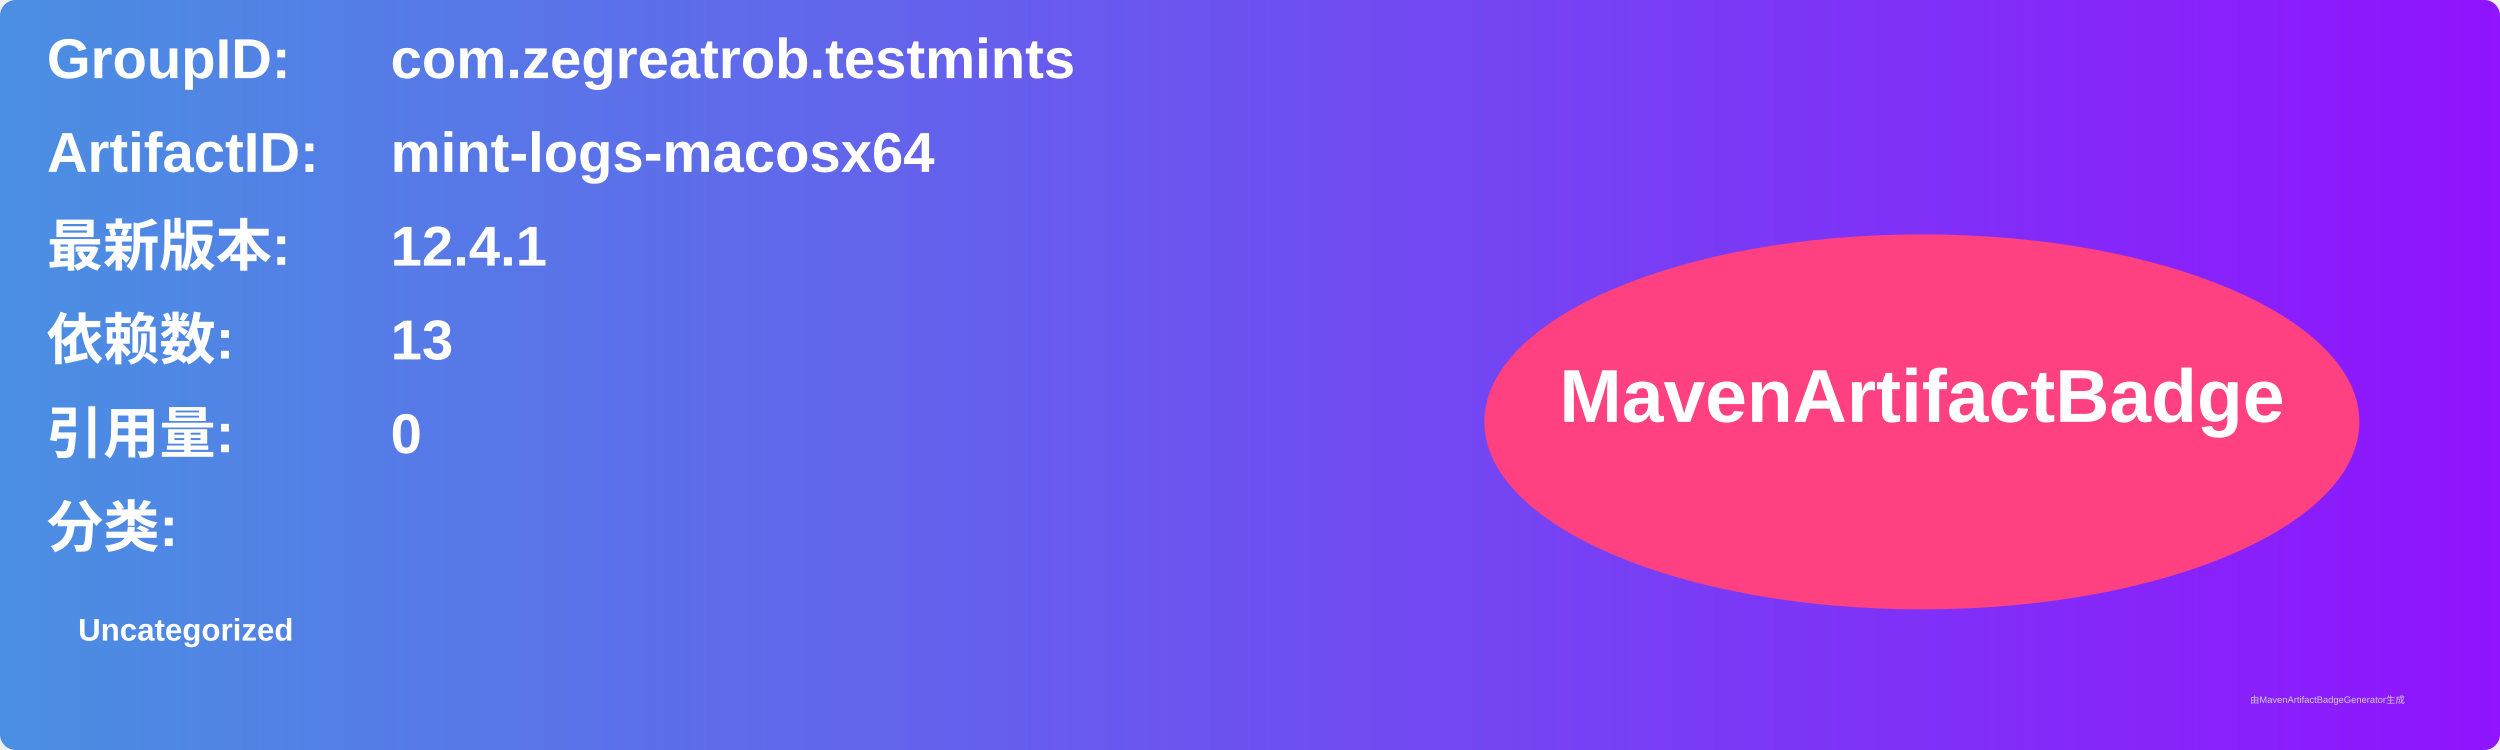
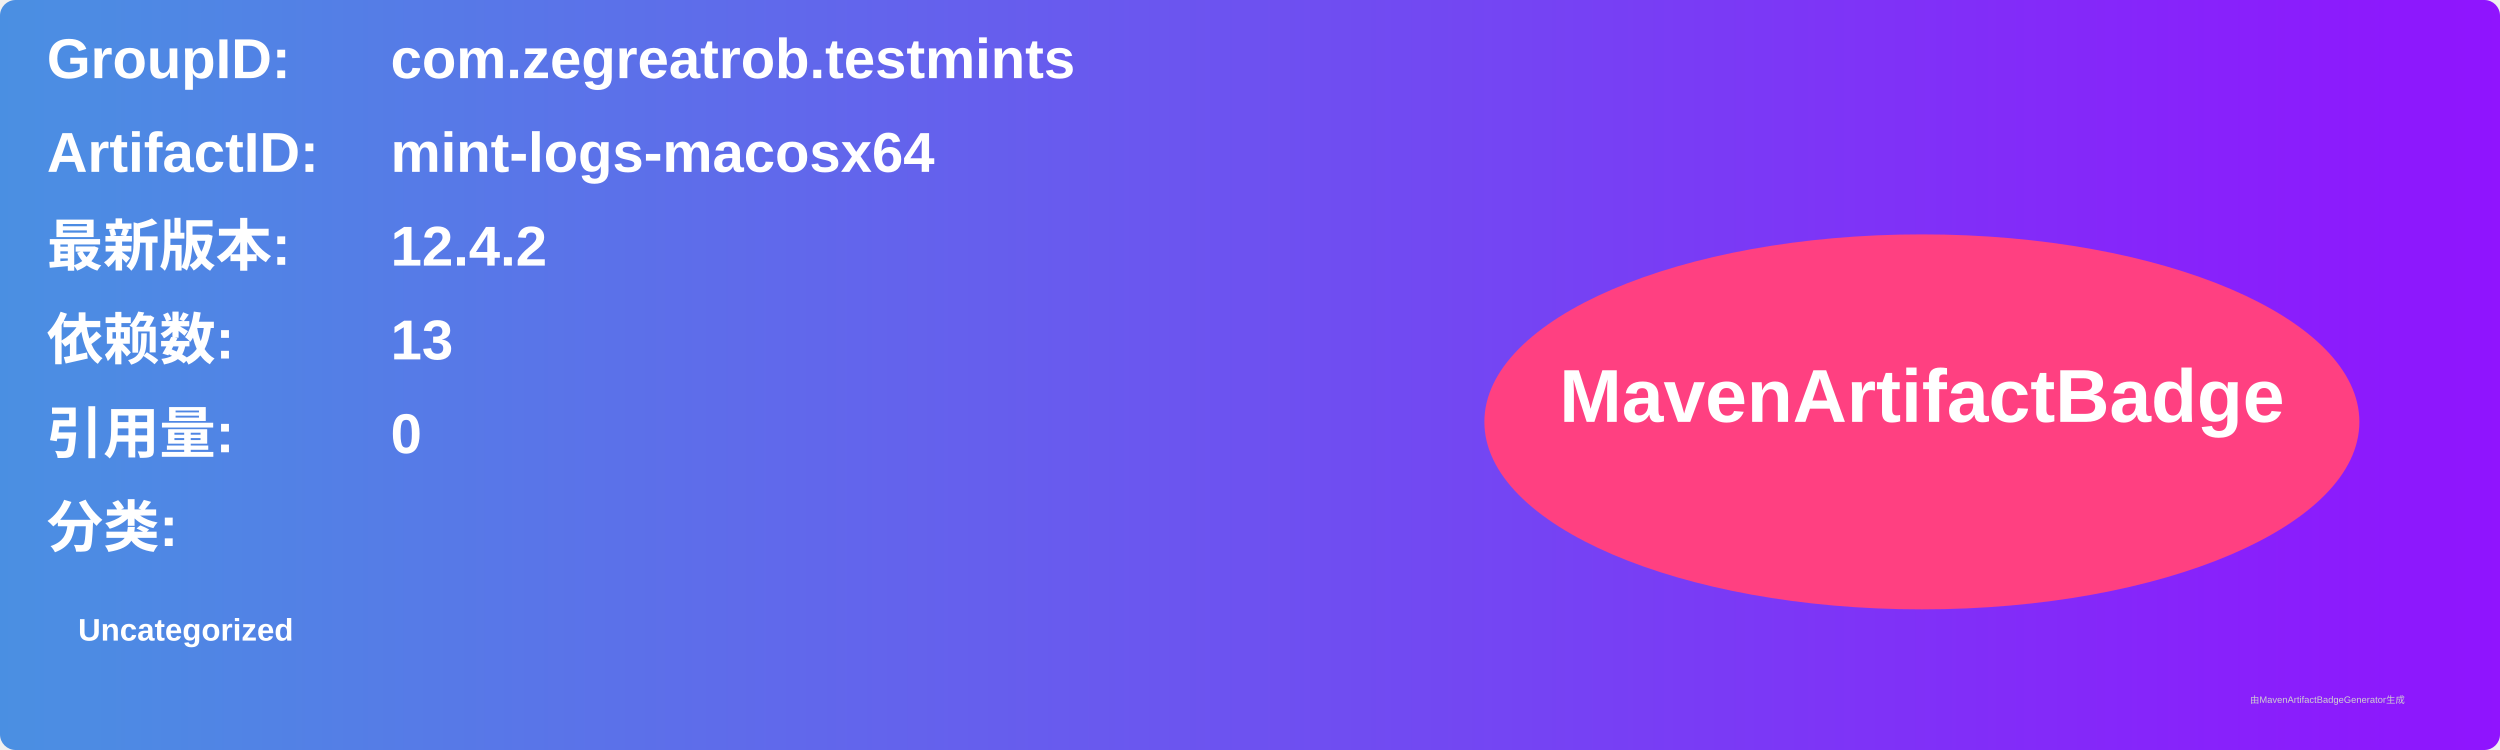
<svg xmlns="http://www.w3.org/2000/svg" width="800" height="240" viewBox="0 0 800 240">
  <linearGradient id="grad" x1="0%" y1="0%" x2="100%" y2="0%">
    <stop offset="0%" stop-color="#4a90e2" />
    <stop offset="100%" stop-color="#9013fe" />
  </linearGradient>
  <rect width="100%" height="100%" rx="5" ry="5" fill="url(#grad)" />
  <g transform="translate(15, 15)">
    <text x="0" y="10" font-family="Arial" font-size="18" fill="white" font-weight="bold" width="260">GroupID:</text>
    <text x="110" y="10" font-family="Arial" font-size="18" fill="white" font-weight="bold" width="460">com.zegreatrob.testmints</text>
    <text x="0" y="40" font-family="Arial" font-size="18" fill="white" font-weight="bold" width="260">ArtifactID:</text>
    <text x="110" y="40" font-family="Arial" font-size="18" fill="white" font-weight="bold" width="460">mint-logs-macosx64</text>
    <text x="0" y="70" font-family="Arial" font-size="18" fill="white" font-weight="bold">最新版本:</text>
    <text x="110" y="70" font-family="Arial" font-size="18" fill="white" font-weight="bold">
-       <tspan font-weight="bold">12.4.1</tspan>
+       <tspan font-weight="bold">12.4.2</tspan>
    </text>
    <text x="0" y="100" font-family="Arial" font-size="18" fill="white" font-weight="bold">依赖数: </text>
    <text x="110" y="100" font-family="Arial" font-size="18" fill="white">
      <tspan font-weight="bold">13</tspan>
    </text>
    <text x="0" y="130" font-family="Arial" font-size="18" fill="white" font-weight="bold">引用量: </text>
    <text x="110" y="130" font-family="Arial" font-size="18" fill="white">
      <tspan font-weight="bold">0</tspan>
    </text>
    <text x="0" y="160" font-family="Arial" font-size="18" fill="white" font-weight="bold">分类:</text>
    <text x="10" y="190" font-family="Arial" font-size="10" fill="white">
      <tspan font-weight="bold">Uncategorized</tspan>
    </text>
    <ellipse cx="600" cy="120" rx="140" ry="60" fill="#ff4081" />
    <text x="600" y="120" text-anchor="middle" font-family="Arial" font-size="24" fill="white" font-weight="bold">MavenArtifactBadge</text>
  </g>
  <text x="720" y="225" font-family="Arial" font-size="3" fill="#d0d0d0">由MavenArtifactBadgeGenerator生成</text>
</svg>
